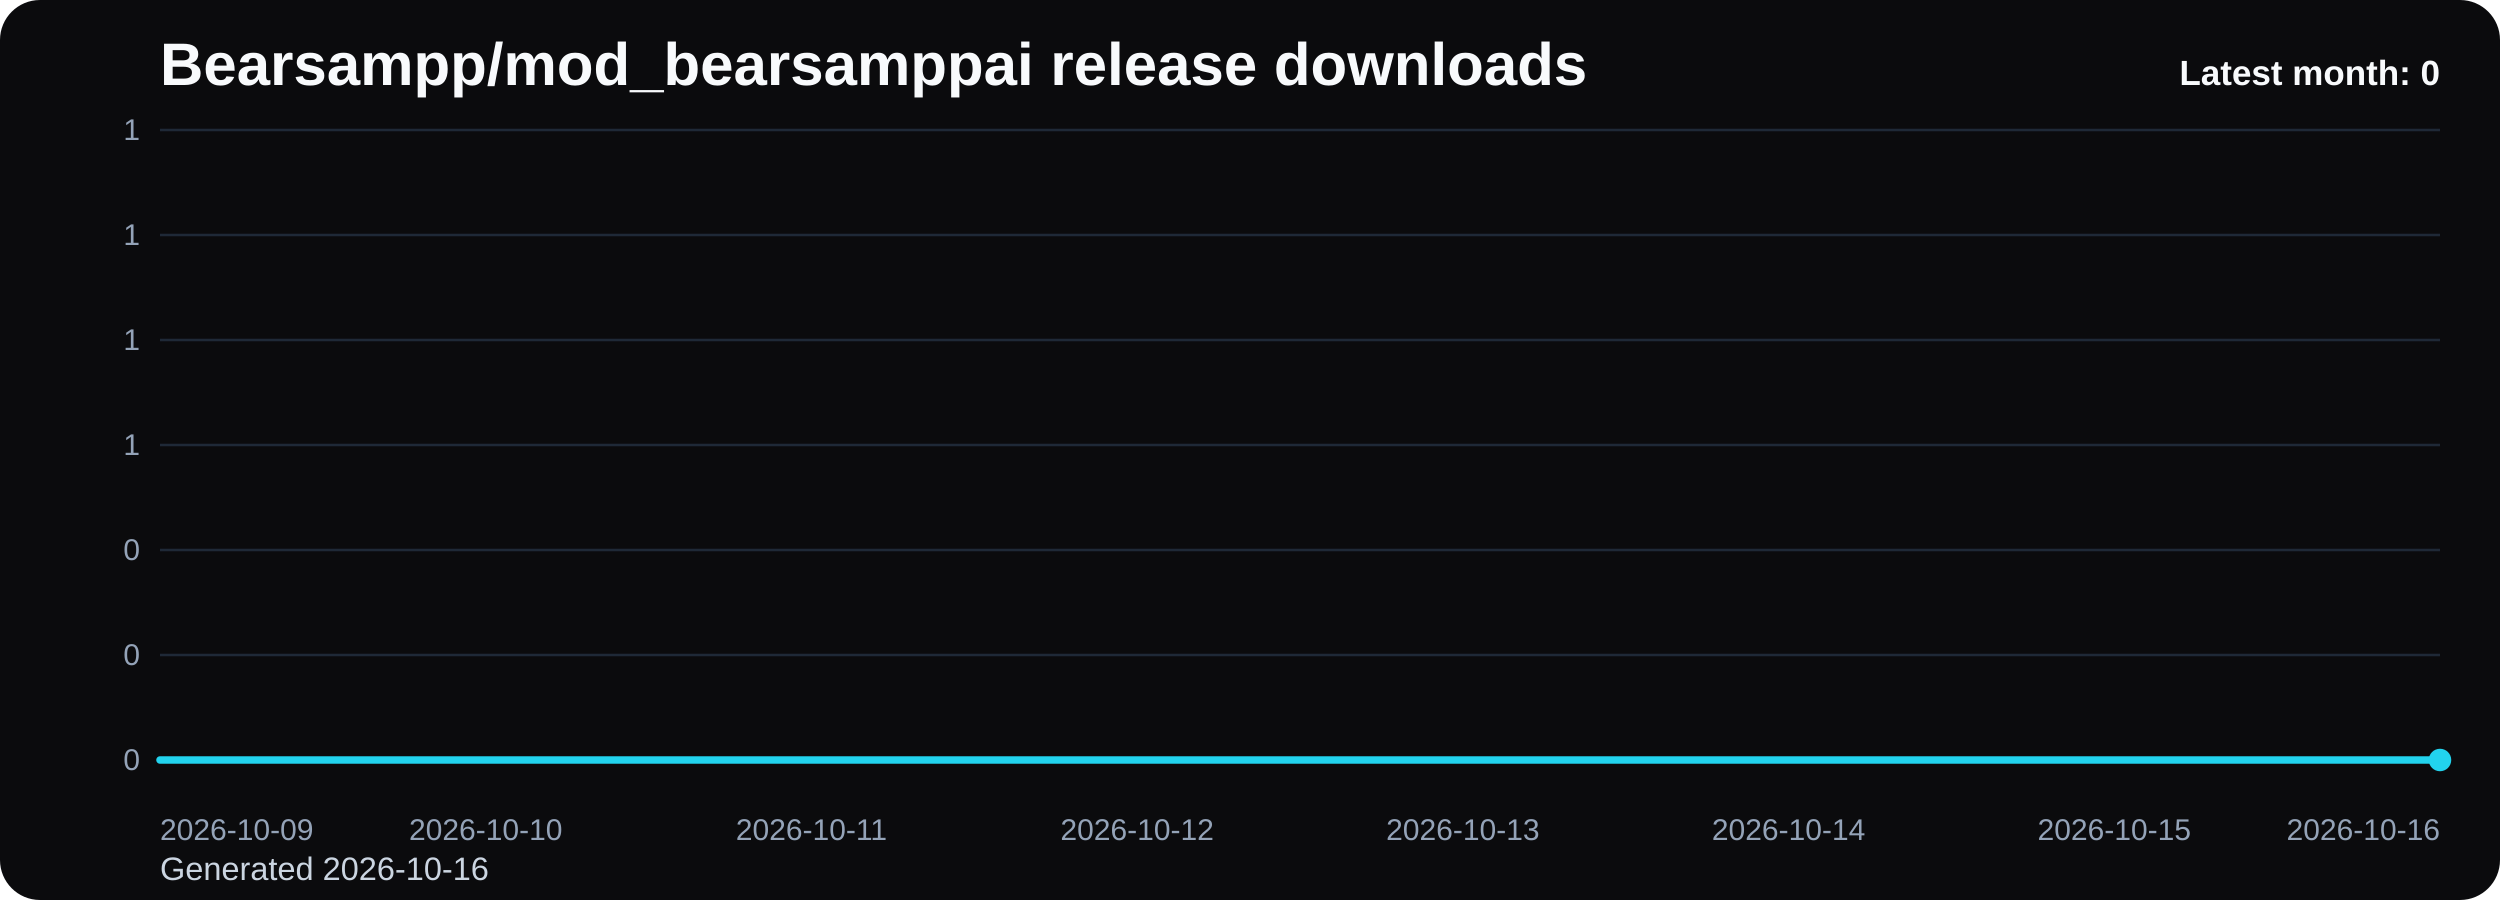
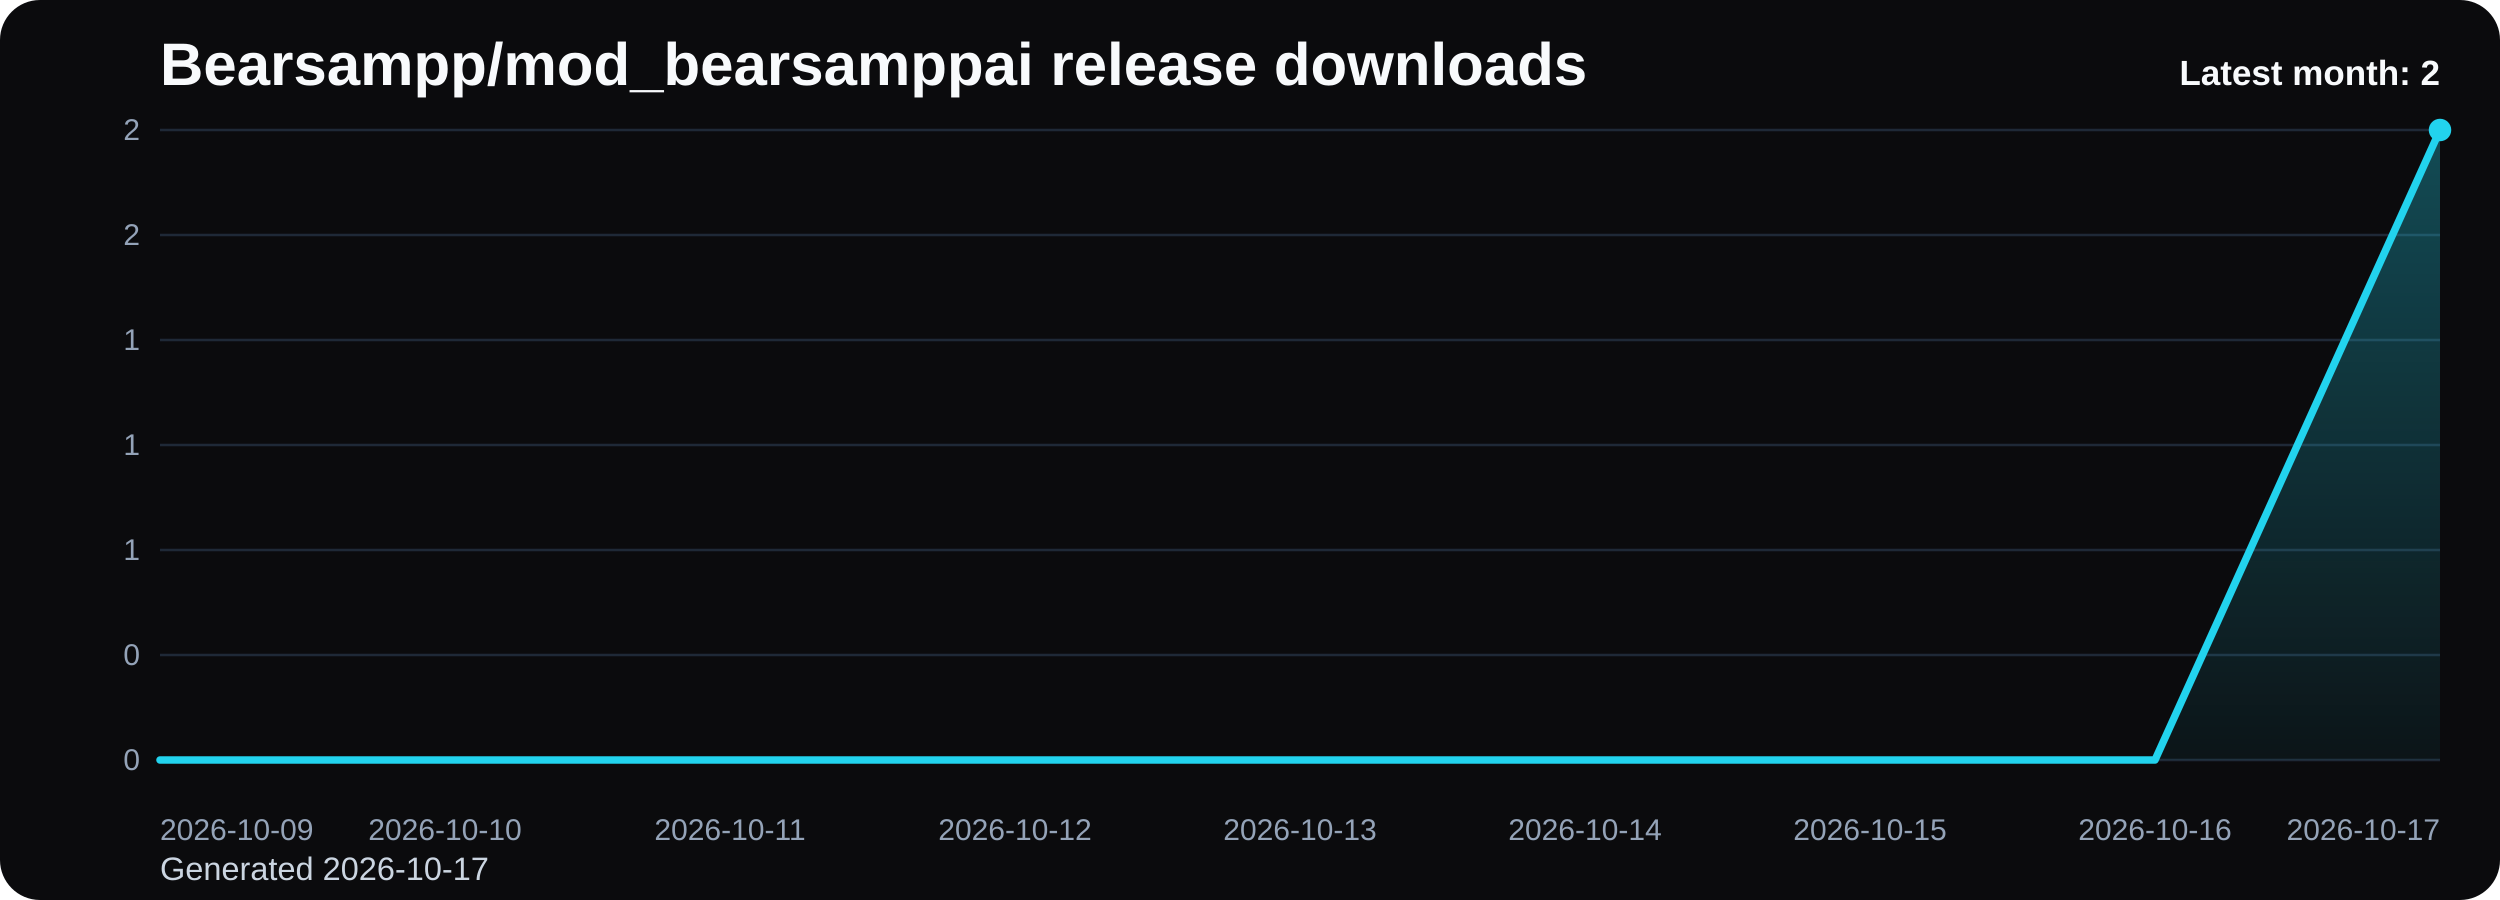
<svg xmlns="http://www.w3.org/2000/svg" viewBox="0 0 1000 360" role="img" aria-label="Bearsampp/mod_bearsamppai release downloads chart">
  <defs>
    <linearGradient id="fill-monthly-black" x1="0" y1="0" x2="0" y2="1">
      <stop offset="0%" stop-color="#22d3ee" stop-opacity="0.32" />
      <stop offset="100%" stop-color="#22d3ee" stop-opacity="0.05" />
    </linearGradient>
    <style>
      .bg { fill: #0b0b0d; }
      .title { font: 700 24px Arial, sans-serif; fill: #f8fafc; }
      .sub { font: 400 13px Arial, sans-serif; fill: #cbd5e1; }
      .grid { stroke: #1f2937; stroke-width: 1; }
      .axis { font: 400 12px Arial, sans-serif; fill: #94a3b8; }
      .line { fill: none; stroke: #22d3ee; stroke-width: 3; stroke-linecap: round; stroke-linejoin: round; }
      .dot { fill: #22d3ee; }
      .value { font: 600 11px Arial, sans-serif; fill: #cbd5e1; }
      .latest { font: 700 14px Arial, sans-serif; fill: #f8fafc; }
    </style>
  </defs>
  <rect class="bg" x="0" y="0" width="1000" height="360" rx="16" />
  <text class="title" x="64" y="34">Bearsampp/mod_bearsamppai release downloads</text>
-   <text class="sub" x="64" y="352">Generated 2026-10-16</text>
+   <text class="sub" x="64" y="352">Generated 2026-10-17</text>
  <line x1="64" y1="52.00" x2="976" y2="52.00" class="grid" />
-   <text x="56" y="56.00" text-anchor="end" class="axis">1</text>
+   <text x="56" y="56.00" text-anchor="end" class="axis">2</text>
  <line x1="64" y1="94.00" x2="976" y2="94.00" class="grid" />
-   <text x="56" y="98.00" text-anchor="end" class="axis">1</text>
+   <text x="56" y="98.00" text-anchor="end" class="axis">2</text>
  <line x1="64" y1="136.00" x2="976" y2="136.00" class="grid" />
  <text x="56" y="140.00" text-anchor="end" class="axis">1</text>
  <line x1="64" y1="178.00" x2="976" y2="178.00" class="grid" />
  <text x="56" y="182.00" text-anchor="end" class="axis">1</text>
  <line x1="64" y1="220.00" x2="976" y2="220.00" class="grid" />
-   <text x="56" y="224.00" text-anchor="end" class="axis">0</text>
+   <text x="56" y="224.00" text-anchor="end" class="axis">1</text>
  <line x1="64" y1="262.00" x2="976" y2="262.00" class="grid" />
  <text x="56" y="266.00" text-anchor="end" class="axis">0</text>
  <line x1="64" y1="304.00" x2="976" y2="304.00" class="grid" />
  <text x="56" y="308.00" text-anchor="end" class="axis">0</text>
-   <path d="M 64.00 304 L 64.00 304.00 L 194.29 304.00 L 324.57 304.00 L 454.86 304.00 L 585.14 304.00 L 715.43 304.00 L 845.71 304.00 L 976.00 304.00 L 976.00 304 Z" fill="url(#fill-monthly-black)" />
-   <polyline class="line" points="64.00,304.00 194.29,304.00 324.57,304.00 454.86,304.00 585.14,304.00 715.43,304.00 845.71,304.00 976.00,304.00" />
-   <circle class="dot" cx="976.00" cy="304.00" r="4.5" />
+   <path d="M 64.00 304 L 64.00 304.00 L 178.00 304.00 L 292.00 304.00 L 406.00 304.00 L 520.00 304.00 L 634.00 304.00 L 748.00 304.00 L 862.00 304.00 L 976.00 52.00 L 976.00 304 Z" fill="url(#fill-monthly-black)" />
+   <polyline class="line" points="64.00,304.00 178.00,304.00 292.00,304.00 406.00,304.00 520.00,304.00 634.00,304.00 748.00,304.00 862.00,304.00 976.00,52.00" />
+   <circle class="dot" cx="976.00" cy="52.00" r="4.5" />
  <text class="axis" x="64.00" y="336" text-anchor="start">2026-10-09</text>
-   <text class="axis" x="194.29" y="336" text-anchor="middle">2026-10-10</text>
-   <text class="axis" x="324.57" y="336" text-anchor="middle">2026-10-11</text>
-   <text class="axis" x="454.86" y="336" text-anchor="middle">2026-10-12</text>
-   <text class="axis" x="585.14" y="336" text-anchor="middle">2026-10-13</text>
-   <text class="axis" x="715.43" y="336" text-anchor="middle">2026-10-14</text>
-   <text class="axis" x="845.71" y="336" text-anchor="middle">2026-10-15</text>
-   <text class="axis" x="976.00" y="336" text-anchor="end">2026-10-16</text>
-   <text class="latest" x="976" y="34" text-anchor="end">Latest month: 0</text>
+   <text class="axis" x="178.00" y="336" text-anchor="middle">2026-10-10</text>
+   <text class="axis" x="292.00" y="336" text-anchor="middle">2026-10-11</text>
+   <text class="axis" x="406.00" y="336" text-anchor="middle">2026-10-12</text>
+   <text class="axis" x="520.00" y="336" text-anchor="middle">2026-10-13</text>
+   <text class="axis" x="634.00" y="336" text-anchor="middle">2026-10-14</text>
+   <text class="axis" x="748.00" y="336" text-anchor="middle">2026-10-15</text>
+   <text class="axis" x="862.00" y="336" text-anchor="middle">2026-10-16</text>
+   <text class="axis" x="976.00" y="336" text-anchor="end">2026-10-17</text>
+   <text class="latest" x="976" y="34" text-anchor="end">Latest month: 2</text>
</svg>
